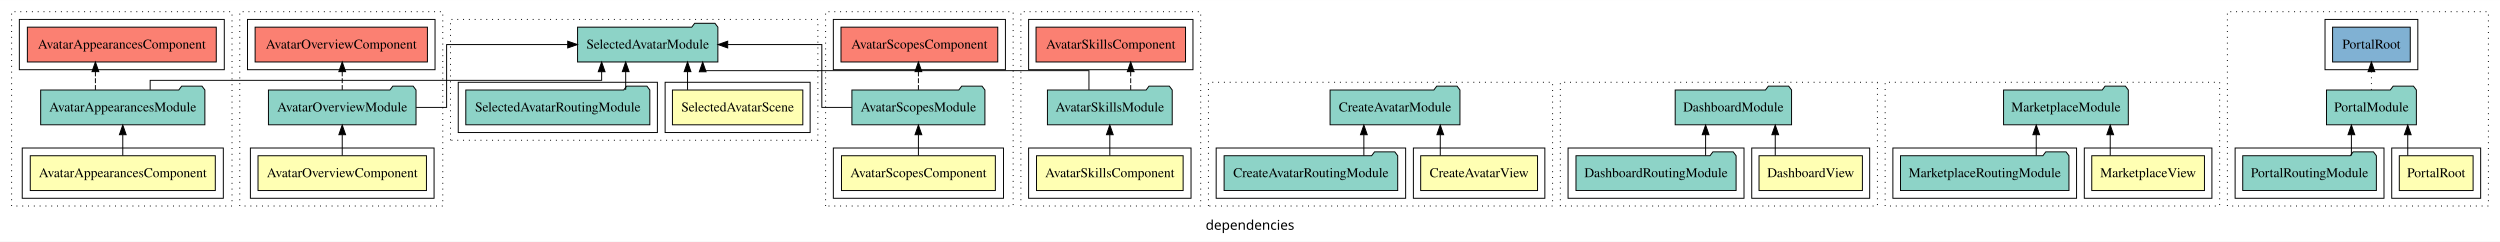
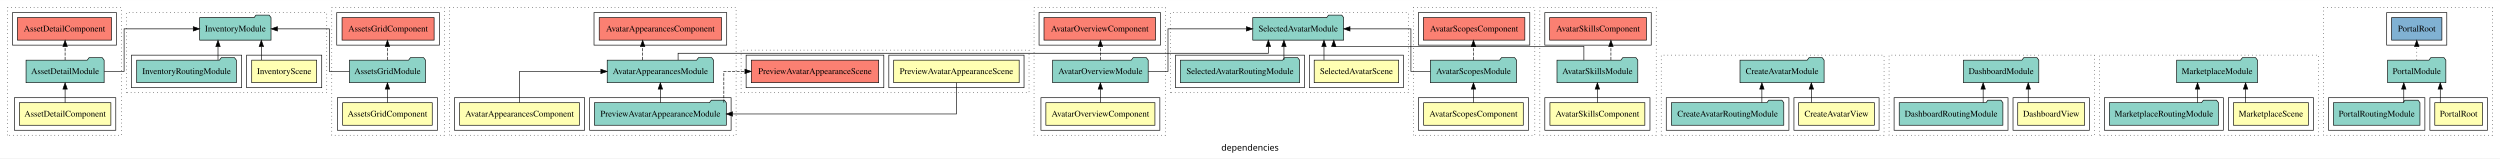
- <svg xmlns="http://www.w3.org/2000/svg" width="2586pt" height="250pt" viewBox="0.00 0.00 2586.00 249.80">
-   <g id="graph0" class="graph" transform="scale(1 1) rotate(0) translate(4 245.8)">
-     <polygon fill="white" stroke="transparent" points="-4,4 -4,-245.8 2582,-245.8 2582,4 -4,4" />
-     <text text-anchor="middle" x="1289" y="-8.2" font-family="sans-serif" font-size="14.00">dependencies</text>
+ <svg xmlns="http://www.w3.org/2000/svg" width="3994pt" height="253pt" viewBox="0.00 0.00 3994.00 252.80">
+   <g id="graph0" class="graph" transform="scale(1 1) rotate(0) translate(4 248.8)">
+     <polygon fill="white" stroke="transparent" points="-4,4 -4,-248.8 3990,-248.8 3990,4 -4,4" />
+     <text text-anchor="middle" x="1993" y="-8.2" font-family="sans-serif" font-size="14.00">dependencies</text>
    <g id="clust1" class="cluster">
-       <polygon fill="none" stroke="black" stroke-dasharray="1,5" points="8,-32.8 8,-233.8 236,-233.8 236,-32.8 8,-32.8" />
+       <polygon fill="none" stroke="black" stroke-dasharray="1,5" points="8,-32.8 8,-236.8 190,-236.8 190,-32.8 8,-32.8" />
    </g>
    <g id="clust2" class="cluster">
-       <polygon fill="none" stroke="black" points="19,-40.8 19,-92.8 227,-92.8 227,-40.8 19,-40.8" />
+       <polygon fill="none" stroke="black" points="19,-40.8 19,-92.8 181,-92.8 181,-40.8 19,-40.8" />
    </g>
    <g id="clust5" class="cluster">
-       <polygon fill="none" stroke="black" points="16,-173.8 16,-225.8 228,-225.8 228,-173.8 16,-173.8" />
+       <polygon fill="none" stroke="black" points="16,-176.8 16,-228.8 182,-228.8 182,-176.8 16,-176.8" />
    </g>
    <g id="clust8" class="cluster">
-       <polygon fill="none" stroke="black" stroke-dasharray="1,5" points="244,-32.8 244,-233.8 454,-233.8 454,-32.8 244,-32.8" />
+       <polygon fill="none" stroke="black" stroke-dasharray="1,5" points="526,-32.8 526,-236.8 706,-236.8 706,-32.8 526,-32.8" />
    </g>
    <g id="clust9" class="cluster">
-       <polygon fill="none" stroke="black" points="255,-40.8 255,-92.8 445,-92.8 445,-40.8 255,-40.8" />
+       <polygon fill="none" stroke="black" points="535,-40.8 535,-92.8 695,-92.8 695,-40.8 535,-40.8" />
    </g>
    <g id="clust12" class="cluster">
-       <polygon fill="none" stroke="black" points="252,-173.8 252,-225.8 446,-225.8 446,-173.8 252,-173.8" />
+       <polygon fill="none" stroke="black" points="534,-176.8 534,-228.8 698,-228.8 698,-176.8 534,-176.8" />
    </g>
    <g id="clust15" class="cluster">
-       <polygon fill="none" stroke="black" stroke-dasharray="1,5" points="850,-32.8 850,-233.8 1044,-233.8 1044,-32.8 850,-32.8" />
+       <polygon fill="none" stroke="black" stroke-dasharray="1,5" points="714,-32.8 714,-236.8 1172,-236.8 1172,-32.8 714,-32.8" />
    </g>
    <g id="clust16" class="cluster">
-       <polygon fill="none" stroke="black" points="858,-40.8 858,-92.8 1034,-92.8 1034,-40.8 858,-40.8" />
+       <polygon fill="none" stroke="black" points="722,-40.8 722,-92.8 930,-92.8 930,-40.8 722,-40.8" />
+     </g>
+     <g id="clust18" class="cluster">
+       <polygon fill="none" stroke="black" points="938,-40.8 938,-92.8 1164,-92.8 1164,-40.8 938,-40.8" />
    </g>
    <g id="clust19" class="cluster">
-       <polygon fill="none" stroke="black" points="858,-173.8 858,-225.8 1036,-225.8 1036,-173.8 858,-173.8" />
+       <polygon fill="none" stroke="black" points="945,-176.8 945,-228.8 1157,-228.8 1157,-176.8 945,-176.8" />
    </g>
    <g id="clust22" class="cluster">
-       <polygon fill="none" stroke="black" stroke-dasharray="1,5" points="1052,-32.8 1052,-233.8 1238,-233.8 1238,-32.8 1052,-32.8" />
+       <polygon fill="none" stroke="black" stroke-dasharray="1,5" points="1648,-32.8 1648,-236.8 1858,-236.8 1858,-32.8 1648,-32.8" />
    </g>
    <g id="clust23" class="cluster">
-       <polygon fill="none" stroke="black" points="1060,-40.8 1060,-92.8 1228,-92.8 1228,-40.8 1060,-40.8" />
+       <polygon fill="none" stroke="black" points="1659,-40.8 1659,-92.8 1849,-92.8 1849,-40.8 1659,-40.8" />
    </g>
    <g id="clust26" class="cluster">
-       <polygon fill="none" stroke="black" points="1060,-173.8 1060,-225.8 1230,-225.8 1230,-173.8 1060,-173.8" />
+       <polygon fill="none" stroke="black" points="1656,-176.8 1656,-228.8 1850,-228.8 1850,-176.8 1656,-176.8" />
    </g>
    <g id="clust29" class="cluster">
-       <polygon fill="none" stroke="black" stroke-dasharray="1,5" points="1246,-32.8 1246,-160.8 1602,-160.8 1602,-32.8 1246,-32.8" />
+       <polygon fill="none" stroke="black" stroke-dasharray="1,5" points="2254,-32.8 2254,-236.8 2448,-236.8 2448,-32.8 2254,-32.8" />
    </g>
    <g id="clust30" class="cluster">
-       <polygon fill="none" stroke="black" points="1458,-40.8 1458,-92.8 1594,-92.8 1594,-40.8 1458,-40.8" />
-     </g>
-     <g id="clust32" class="cluster">
-       <polygon fill="none" stroke="black" points="1254,-40.8 1254,-92.8 1450,-92.8 1450,-40.8 1254,-40.8" />
-     </g>
-     <g id="clust42" class="cluster">
-       <polygon fill="none" stroke="black" stroke-dasharray="1,5" points="1610,-32.8 1610,-160.8 1938,-160.8 1938,-32.8 1610,-32.8" />
+       <polygon fill="none" stroke="black" points="2262,-40.8 2262,-92.8 2438,-92.8 2438,-40.8 2262,-40.8" />
+     </g>
+     <g id="clust33" class="cluster">
+       <polygon fill="none" stroke="black" points="2262,-176.8 2262,-228.8 2440,-228.8 2440,-176.8 2262,-176.8" />
+     </g>
+     <g id="clust36" class="cluster">
+       <polygon fill="none" stroke="black" stroke-dasharray="1,5" points="2456,-32.8 2456,-236.8 2642,-236.8 2642,-32.8 2456,-32.8" />
+     </g>
+     <g id="clust37" class="cluster">
+       <polygon fill="none" stroke="black" points="2464,-40.8 2464,-92.8 2632,-92.8 2632,-40.8 2464,-40.8" />
+     </g>
+     <g id="clust40" class="cluster">
+       <polygon fill="none" stroke="black" points="2464,-176.8 2464,-228.8 2634,-228.8 2634,-176.8 2464,-176.8" />
    </g>
    <g id="clust43" class="cluster">
-       <polygon fill="none" stroke="black" points="1808,-40.8 1808,-92.8 1930,-92.8 1930,-40.8 1808,-40.8" />
-     </g>
-     <g id="clust45" class="cluster">
-       <polygon fill="none" stroke="black" points="1618,-40.8 1618,-92.8 1800,-92.8 1800,-40.8 1618,-40.8" />
-     </g>
-     <g id="clust55" class="cluster">
-       <polygon fill="none" stroke="black" stroke-dasharray="1,5" points="1946,-32.8 1946,-160.8 2292,-160.8 2292,-32.8 1946,-32.8" />
+       <polygon fill="none" stroke="black" stroke-dasharray="1,5" points="2650,-32.8 2650,-160.8 3006,-160.8 3006,-32.8 2650,-32.8" />
+     </g>
+     <g id="clust44" class="cluster">
+       <polygon fill="none" stroke="black" points="2862,-40.8 2862,-92.8 2998,-92.8 2998,-40.8 2862,-40.8" />
+     </g>
+     <g id="clust46" class="cluster">
+       <polygon fill="none" stroke="black" points="2658,-40.8 2658,-92.8 2854,-92.8 2854,-40.8 2658,-40.8" />
    </g>
    <g id="clust56" class="cluster">
-       <polygon fill="none" stroke="black" points="2152,-40.8 2152,-92.8 2284,-92.8 2284,-40.8 2152,-40.8" />
-     </g>
-     <g id="clust58" class="cluster">
-       <polygon fill="none" stroke="black" points="1954,-40.8 1954,-92.8 2144,-92.8 2144,-40.8 1954,-40.8" />
-     </g>
-     <g id="clust68" class="cluster">
-       <polygon fill="none" stroke="black" stroke-dasharray="1,5" points="2300,-32.8 2300,-233.8 2570,-233.8 2570,-32.8 2300,-32.8" />
+       <polygon fill="none" stroke="black" stroke-dasharray="1,5" points="3014,-32.8 3014,-160.8 3342,-160.8 3342,-32.8 3014,-32.8" />
+     </g>
+     <g id="clust57" class="cluster">
+       <polygon fill="none" stroke="black" points="3212,-40.8 3212,-92.8 3334,-92.8 3334,-40.8 3212,-40.8" />
+     </g>
+     <g id="clust59" class="cluster">
+       <polygon fill="none" stroke="black" points="3022,-40.8 3022,-92.8 3204,-92.8 3204,-40.8 3022,-40.8" />
    </g>
    <g id="clust69" class="cluster">
-       <polygon fill="none" stroke="black" points="2470,-40.8 2470,-92.8 2562,-92.8 2562,-40.8 2470,-40.8" />
-     </g>
-     <g id="clust71" class="cluster">
-       <polygon fill="none" stroke="black" points="2308,-40.8 2308,-92.8 2462,-92.8 2462,-40.8 2308,-40.8" />
-     </g>
-     <g id="clust73" class="cluster">
-       <polygon fill="none" stroke="black" points="2401,-173.8 2401,-225.8 2497,-225.8 2497,-173.8 2401,-173.8" />
-     </g>
-     <g id="clust81" class="cluster">
-       <polygon fill="none" stroke="black" stroke-dasharray="1,5" points="462,-100.8 462,-225.8 842,-225.8 842,-100.8 462,-100.8" />
+       <polygon fill="none" stroke="black" stroke-dasharray="1,5" points="198,-100.8 198,-228.8 518,-228.8 518,-100.8 198,-100.8" />
+     </g>
+     <g id="clust70" class="cluster">
+       <polygon fill="none" stroke="black" points="390,-108.8 390,-160.8 510,-160.8 510,-108.8 390,-108.8" />
+     </g>
+     <g id="clust72" class="cluster">
+       <polygon fill="none" stroke="black" points="206,-108.8 206,-160.8 382,-160.8 382,-108.8 206,-108.8" />
    </g>
    <g id="clust82" class="cluster">
-       <polygon fill="none" stroke="black" points="684,-108.8 684,-160.8 834,-160.8 834,-108.8 684,-108.8" />
-     </g>
-     <g id="clust84" class="cluster">
-       <polygon fill="none" stroke="black" points="470,-108.8 470,-160.8 676,-160.8 676,-108.8 470,-108.8" />
+       <polygon fill="none" stroke="black" stroke-dasharray="1,5" points="3350,-32.8 3350,-160.8 3700,-160.8 3700,-32.8 3350,-32.8" />
+     </g>
+     <g id="clust83" class="cluster">
+       <polygon fill="none" stroke="black" points="3556,-40.8 3556,-92.8 3692,-92.8 3692,-40.8 3556,-40.8" />
+     </g>
+     <g id="clust85" class="cluster">
+       <polygon fill="none" stroke="black" points="3358,-40.8 3358,-92.8 3548,-92.8 3548,-40.8 3358,-40.8" />
+     </g>
+     <g id="clust95" class="cluster">
+       <polygon fill="none" stroke="black" stroke-dasharray="1,5" points="3708,-32.8 3708,-236.8 3978,-236.8 3978,-32.8 3708,-32.8" />
+     </g>
+     <g id="clust96" class="cluster">
+       <polygon fill="none" stroke="black" points="3878,-40.8 3878,-92.8 3970,-92.8 3970,-40.8 3878,-40.8" />
+     </g>
+     <g id="clust98" class="cluster">
+       <polygon fill="none" stroke="black" points="3716,-40.8 3716,-92.8 3870,-92.8 3870,-40.8 3716,-40.8" />
+     </g>
+     <g id="clust100" class="cluster">
+       <polygon fill="none" stroke="black" points="3809,-176.8 3809,-228.8 3905,-228.8 3905,-176.8 3809,-176.8" />
+     </g>
+     <g id="clust108" class="cluster">
+       <polygon fill="none" stroke="black" stroke-dasharray="1,5" points="1180,-100.8 1180,-168.8 1640,-168.8 1640,-100.8 1180,-100.8" />
+     </g>
+     <g id="clust109" class="cluster">
+       <polygon fill="none" stroke="black" points="1416,-108.8 1416,-160.8 1632,-160.8 1632,-108.8 1416,-108.8" />
+     </g>
+     <g id="clust112" class="cluster">
+       <polygon fill="none" stroke="black" points="1188,-108.8 1188,-160.8 1408,-160.8 1408,-108.8 1188,-108.8" />
+     </g>
+     <g id="clust115" class="cluster">
+       <polygon fill="none" stroke="black" stroke-dasharray="1,5" points="1866,-100.8 1866,-228.8 2246,-228.8 2246,-100.8 1866,-100.8" />
+     </g>
+     <g id="clust116" class="cluster">
+       <polygon fill="none" stroke="black" points="2088,-108.8 2088,-160.8 2238,-160.8 2238,-108.8 2088,-108.8" />
+     </g>
+     <g id="clust118" class="cluster">
+       <polygon fill="none" stroke="black" points="1874,-108.8 1874,-160.8 2080,-160.8 2080,-108.8 1874,-108.8" />
    </g>
    <g id="node1" class="node">
-       <polygon fill="#ffffb3" stroke="black" points="218.7,-84.8 27.3,-84.8 27.3,-48.8 218.7,-48.8 218.7,-84.8" />
-       <text text-anchor="middle" x="123" y="-62.6" font-family="Times,serif" font-size="14.00">AvatarAppearancesComponent</text>
+       <polygon fill="#ffffb3" stroke="black" points="173.14,-84.8 26.86,-84.8 26.86,-48.8 173.14,-48.8 173.14,-84.8" />
+       <text text-anchor="middle" x="100" y="-62.6" font-family="Times,serif" font-size="14.00">AssetDetailComponent</text>
    </g>
    <g id="node2" class="node">
-       <polygon fill="#8dd3c7" stroke="black" points="207.92,-152.8 204.92,-156.8 183.92,-156.8 180.92,-152.8 38.08,-152.8 38.08,-116.8 207.92,-116.8 207.92,-152.8" />
-       <text text-anchor="middle" x="123" y="-130.6" font-family="Times,serif" font-size="14.00">AvatarAppearancesModule</text>
+       <polygon fill="#8dd3c7" stroke="black" points="162.36,-152.8 159.36,-156.8 138.36,-156.8 135.36,-152.8 37.64,-152.8 37.64,-116.8 162.36,-116.8 162.36,-152.8" />
+       <text text-anchor="middle" x="100" y="-130.6" font-family="Times,serif" font-size="14.00">AssetDetailModule</text>
    </g>
    <g id="edge1" class="edge">
-       <path fill="none" stroke="black" d="M123,-85.02C123,-85.02 123,-106.53 123,-106.53" />
-       <polygon fill="black" stroke="black" points="119.5,-106.53 123,-116.53 126.5,-106.53 119.5,-106.53" />
+       <path fill="none" stroke="black" d="M100,-85.02C100,-85.02 100,-106.53 100,-106.53" />
+       <polygon fill="black" stroke="black" points="96.5,-106.53 100,-116.53 103.5,-106.53 96.5,-106.53" />
    </g>
    <g id="node3" class="node">
-       <polygon fill="#fb8072" stroke="black" points="219.7,-217.8 24.3,-217.8 24.3,-181.8 219.7,-181.8 219.7,-217.8" />
-       <text text-anchor="middle" x="122" y="-195.6" font-family="Times,serif" font-size="14.00">AvatarAppearancesComponent </text>
+       <polygon fill="#fb8072" stroke="black" points="174.14,-220.8 23.86,-220.8 23.86,-184.8 174.14,-184.8 174.14,-220.8" />
+       <text text-anchor="middle" x="99" y="-198.6" font-family="Times,serif" font-size="14.00">AssetDetailComponent </text>
    </g>
    <g id="edge2" class="edge">
-       <path fill="none" stroke="black" stroke-dasharray="5,2" d="M94.68,-152.91C94.68,-152.91 94.68,-171.79 94.68,-171.79" />
-       <polygon fill="black" stroke="black" points="91.18,-171.79 94.68,-181.79 98.18,-171.79 91.18,-171.79" />
+       <path fill="none" stroke="black" stroke-dasharray="5,2" d="M100,-153.02C100,-153.02 100,-174.53 100,-174.53" />
+       <polygon fill="black" stroke="black" points="96.5,-174.53 100,-184.53 103.5,-174.53 96.5,-174.53" />
    </g>
    <g id="node27" class="node">
-       <polygon fill="#8dd3c7" stroke="black" points="738.56,-217.8 735.56,-221.8 714.56,-221.8 711.56,-217.8 593.44,-217.8 593.44,-181.8 738.56,-181.8 738.56,-217.8" />
-       <text text-anchor="middle" x="666" y="-195.6" font-family="Times,serif" font-size="14.00">SelectedAvatarModule</text>
+       <polygon fill="#8dd3c7" stroke="black" points="428.98,-220.8 425.98,-224.8 404.98,-224.8 401.98,-220.8 315.02,-220.8 315.02,-184.8 428.98,-184.8 428.98,-220.8" />
+       <text text-anchor="middle" x="372" y="-198.6" font-family="Times,serif" font-size="14.00">InventoryModule</text>
    </g>
    <g id="edge19" class="edge">
-       <path fill="none" stroke="black" d="M151.32,-153.01C151.32,-158.35 151.32,-162.8 151.32,-162.8 151.32,-162.8 618.34,-162.8 618.34,-162.8 618.34,-162.8 618.34,-171.73 618.34,-171.73" />
-       <polygon fill="black" stroke="black" points="614.84,-171.73 618.34,-181.73 621.84,-171.73 614.84,-171.73" />
+       <path fill="none" stroke="black" d="M162.61,-134.8C180.02,-134.8 194.26,-134.8 194.26,-134.8 194.26,-134.8 194.26,-202.8 194.26,-202.8 194.26,-202.8 304.78,-202.8 304.78,-202.8" />
+       <polygon fill="black" stroke="black" points="304.78,-206.3 314.78,-202.8 304.78,-199.3 304.78,-206.3" />
    </g>
    <g id="node4" class="node">
-       <polygon fill="#ffffb3" stroke="black" points="437.11,-84.8 262.89,-84.8 262.89,-48.8 437.11,-48.8 437.11,-84.8" />
-       <text text-anchor="middle" x="350" y="-62.6" font-family="Times,serif" font-size="14.00">AvatarOverviewComponent</text>
+       <polygon fill="#ffffb3" stroke="black" points="686.54,-84.8 543.46,-84.8 543.46,-48.8 686.54,-48.8 686.54,-84.8" />
+       <text text-anchor="middle" x="615" y="-62.6" font-family="Times,serif" font-size="14.00">AssetsGridComponent</text>
    </g>
    <g id="node5" class="node">
-       <polygon fill="#8dd3c7" stroke="black" points="426.33,-152.8 423.33,-156.8 402.33,-156.8 399.33,-152.8 273.67,-152.8 273.67,-116.8 426.33,-116.8 426.33,-152.8" />
-       <text text-anchor="middle" x="350" y="-130.6" font-family="Times,serif" font-size="14.00">AvatarOverviewModule</text>
+       <polygon fill="#8dd3c7" stroke="black" points="675.75,-152.8 672.75,-156.8 651.75,-156.8 648.75,-152.8 554.25,-152.8 554.25,-116.8 675.75,-116.8 675.75,-152.8" />
+       <text text-anchor="middle" x="615" y="-130.6" font-family="Times,serif" font-size="14.00">AssetsGridModule</text>
    </g>
    <g id="edge3" class="edge">
-       <path fill="none" stroke="black" d="M350,-85.02C350,-85.02 350,-106.53 350,-106.53" />
-       <polygon fill="black" stroke="black" points="346.5,-106.53 350,-116.53 353.5,-106.53 346.5,-106.53" />
+       <path fill="none" stroke="black" d="M615,-85.02C615,-85.02 615,-106.53 615,-106.53" />
+       <polygon fill="black" stroke="black" points="611.5,-106.53 615,-116.53 618.5,-106.53 611.5,-106.53" />
    </g>
    <g id="node6" class="node">
-       <polygon fill="#fb8072" stroke="black" points="438.11,-217.8 259.89,-217.8 259.89,-181.8 438.11,-181.8 438.11,-217.8" />
-       <text text-anchor="middle" x="349" y="-195.6" font-family="Times,serif" font-size="14.00">AvatarOverviewComponent </text>
+       <polygon fill="#fb8072" stroke="black" points="689.54,-220.8 542.46,-220.8 542.46,-184.8 689.54,-184.8 689.54,-220.8" />
+       <text text-anchor="middle" x="616" y="-198.6" font-family="Times,serif" font-size="14.00">AssetsGridComponent </text>
    </g>
    <g id="edge4" class="edge">
-       <path fill="none" stroke="black" stroke-dasharray="5,2" d="M350,-152.91C350,-152.91 350,-171.79 350,-171.79" />
-       <polygon fill="black" stroke="black" points="346.5,-171.79 350,-181.79 353.5,-171.79 346.5,-171.79" />
+       <path fill="none" stroke="black" stroke-dasharray="5,2" d="M615,-153.02C615,-153.02 615,-174.53 615,-174.53" />
+       <polygon fill="black" stroke="black" points="611.5,-174.53 615,-184.53 618.5,-174.53 611.5,-174.53" />
    </g>
    <g id="edge20" class="edge">
-       <path fill="none" stroke="black" d="M426.46,-134.8C444.19,-134.8 457.98,-134.8 457.98,-134.8 457.98,-134.8 457.98,-199.8 457.98,-199.8 457.98,-199.8 583.25,-199.8 583.25,-199.8" />
-       <polygon fill="black" stroke="black" points="583.25,-203.3 593.25,-199.8 583.25,-196.3 583.25,-203.3" />
+       <path fill="none" stroke="black" d="M554.14,-134.8C536.65,-134.8 522.2,-134.8 522.2,-134.8 522.2,-134.8 522.2,-202.8 522.2,-202.8 522.2,-202.8 439.21,-202.8 439.21,-202.8" />
+       <polygon fill="black" stroke="black" points="439.21,-199.3 429.21,-202.8 439.21,-206.3 439.21,-199.3" />
    </g>
    <g id="node7" class="node">
-       <polygon fill="#ffffb3" stroke="black" points="1025.58,-84.8 866.42,-84.8 866.42,-48.8 1025.58,-48.8 1025.58,-84.8" />
-       <text text-anchor="middle" x="946" y="-62.6" font-family="Times,serif" font-size="14.00">AvatarScopesComponent</text>
+       <polygon fill="#ffffb3" stroke="black" points="921.7,-84.8 730.3,-84.8 730.3,-48.8 921.7,-48.8 921.7,-84.8" />
+       <text text-anchor="middle" x="826" y="-62.6" font-family="Times,serif" font-size="14.00">AvatarAppearancesComponent</text>
    </g>
    <g id="node8" class="node">
-       <polygon fill="#8dd3c7" stroke="black" points="1014.79,-152.8 1011.79,-156.8 990.79,-156.8 987.79,-152.8 877.21,-152.8 877.21,-116.8 1014.79,-116.8 1014.79,-152.8" />
-       <text text-anchor="middle" x="946" y="-130.6" font-family="Times,serif" font-size="14.00">AvatarScopesModule</text>
+       <polygon fill="#8dd3c7" stroke="black" points="1135.92,-152.8 1132.92,-156.8 1111.92,-156.8 1108.92,-152.8 966.08,-152.8 966.08,-116.8 1135.92,-116.8 1135.92,-152.8" />
+       <text text-anchor="middle" x="1051" y="-130.6" font-family="Times,serif" font-size="14.00">AvatarAppearancesModule</text>
    </g>
    <g id="edge5" class="edge">
-       <path fill="none" stroke="black" d="M946,-85.02C946,-85.02 946,-106.53 946,-106.53" />
-       <polygon fill="black" stroke="black" points="942.5,-106.53 946,-116.53 949.5,-106.53 942.5,-106.53" />
+       <path fill="none" stroke="black" d="M826,-85.02C826,-105.17 826,-134.8 826,-134.8 826,-134.8 955.94,-134.8 955.94,-134.8" />
+       <polygon fill="black" stroke="black" points="955.94,-138.3 965.94,-134.8 955.94,-131.3 955.94,-138.3" />
+     </g>
+     <g id="node10" class="node">
+       <polygon fill="#fb8072" stroke="black" points="1148.7,-220.8 953.3,-220.8 953.3,-184.8 1148.7,-184.8 1148.7,-220.8" />
+       <text text-anchor="middle" x="1051" y="-198.6" font-family="Times,serif" font-size="14.00">AvatarAppearancesComponent </text>
+     </g>
+     <g id="edge7" class="edge">
+       <path fill="none" stroke="black" stroke-dasharray="5,2" d="M1022.68,-153.02C1022.68,-153.02 1022.68,-174.53 1022.68,-174.53" />
+       <polygon fill="black" stroke="black" points="1019.18,-174.53 1022.68,-184.53 1026.18,-174.53 1019.18,-174.53" />
+     </g>
+     <g id="node39" class="node">
+       <polygon fill="#8dd3c7" stroke="black" points="2142.56,-220.8 2139.56,-224.8 2118.56,-224.8 2115.56,-220.8 1997.44,-220.8 1997.44,-184.8 2142.56,-184.8 2142.56,-220.8" />
+       <text text-anchor="middle" x="2070" y="-198.6" font-family="Times,serif" font-size="14.00">SelectedAvatarModule</text>
+     </g>
+     <g id="edge30" class="edge">
+       <path fill="none" stroke="black" d="M1079.32,-153C1079.32,-158.83 1079.32,-163.8 1079.32,-163.8 1079.32,-163.8 2022.34,-163.8 2022.34,-163.8 2022.34,-163.8 2022.34,-174.67 2022.34,-174.67" />
+       <polygon fill="black" stroke="black" points="2018.84,-174.67 2022.34,-184.67 2025.84,-174.67 2018.84,-174.67" />
    </g>
    <g id="node9" class="node">
-       <polygon fill="#fb8072" stroke="black" points="1028.08,-217.8 865.92,-217.8 865.92,-181.8 1028.08,-181.8 1028.08,-217.8" />
-       <text text-anchor="middle" x="947" y="-195.6" font-family="Times,serif" font-size="14.00">AvatarScopesComponent </text>
+       <polygon fill="#8dd3c7" stroke="black" points="1156.35,-84.8 1153.35,-88.8 1132.35,-88.8 1129.35,-84.8 945.65,-84.8 945.65,-48.8 1156.35,-48.8 1156.35,-84.8" />
+       <text text-anchor="middle" x="1051" y="-62.6" font-family="Times,serif" font-size="14.00">PreviewAvatarAppearanceModule</text>
    </g>
    <g id="edge6" class="edge">
-       <path fill="none" stroke="black" stroke-dasharray="5,2" d="M946,-152.91C946,-152.91 946,-171.79 946,-171.79" />
-       <polygon fill="black" stroke="black" points="942.5,-171.79 946,-181.79 949.5,-171.79 942.5,-171.79" />
+       <path fill="none" stroke="black" d="M1051,-85.02C1051,-85.02 1051,-106.53 1051,-106.53" />
+       <polygon fill="black" stroke="black" points="1047.5,-106.53 1051,-116.53 1054.5,-106.53 1047.5,-106.53" />
+     </g>
+     <g id="node37" class="node">
+       <polygon fill="#fb8072" stroke="black" points="1399.72,-152.8 1196.28,-152.8 1196.28,-116.8 1399.72,-116.8 1399.72,-152.8" />
+       <text text-anchor="middle" x="1298" y="-130.6" font-family="Times,serif" font-size="14.00">PreviewAvatarAppearanceScene </text>
+     </g>
+     <g id="edge28" class="edge">
+       <path fill="none" stroke="black" stroke-dasharray="5,2" d="M1152.39,-85.02C1152.39,-105.17 1152.39,-134.8 1152.39,-134.8 1152.39,-134.8 1186.08,-134.8 1186.08,-134.8" />
+       <polygon fill="black" stroke="black" points="1186.08,-138.3 1196.08,-134.8 1186.08,-131.3 1186.08,-138.3" />
+     </g>
+     <g id="node11" class="node">
+       <polygon fill="#ffffb3" stroke="black" points="1841.11,-84.8 1666.89,-84.8 1666.89,-48.8 1841.11,-48.8 1841.11,-84.8" />
+       <text text-anchor="middle" x="1754" y="-62.6" font-family="Times,serif" font-size="14.00">AvatarOverviewComponent</text>
+     </g>
+     <g id="node12" class="node">
+       <polygon fill="#8dd3c7" stroke="black" points="1830.33,-152.8 1827.33,-156.8 1806.33,-156.8 1803.33,-152.8 1677.67,-152.8 1677.67,-116.8 1830.33,-116.8 1830.33,-152.8" />
+       <text text-anchor="middle" x="1754" y="-130.6" font-family="Times,serif" font-size="14.00">AvatarOverviewModule</text>
+     </g>
+     <g id="edge8" class="edge">
+       <path fill="none" stroke="black" d="M1754,-85.02C1754,-85.02 1754,-106.53 1754,-106.53" />
+       <polygon fill="black" stroke="black" points="1750.5,-106.53 1754,-116.53 1757.5,-106.53 1750.5,-106.53" />
+     </g>
+     <g id="node13" class="node">
+       <polygon fill="#fb8072" stroke="black" points="1842.11,-220.8 1663.89,-220.8 1663.89,-184.8 1842.11,-184.8 1842.11,-220.8" />
+       <text text-anchor="middle" x="1753" y="-198.6" font-family="Times,serif" font-size="14.00">AvatarOverviewComponent </text>
+     </g>
+     <g id="edge9" class="edge">
+       <path fill="none" stroke="black" stroke-dasharray="5,2" d="M1754,-153.02C1754,-153.02 1754,-174.53 1754,-174.53" />
+       <polygon fill="black" stroke="black" points="1750.5,-174.53 1754,-184.53 1757.5,-174.53 1750.5,-174.53" />
+     </g>
+     <g id="edge31" class="edge">
+       <path fill="none" stroke="black" d="M1830.46,-134.8C1848.19,-134.8 1861.98,-134.8 1861.98,-134.8 1861.98,-134.8 1861.98,-202.8 1861.98,-202.8 1861.98,-202.8 1987.25,-202.8 1987.25,-202.8" />
+       <polygon fill="black" stroke="black" points="1987.25,-206.3 1997.25,-202.8 1987.25,-199.3 1987.25,-206.3" />
+     </g>
+     <g id="node14" class="node">
+       <polygon fill="#ffffb3" stroke="black" points="2429.58,-84.8 2270.42,-84.8 2270.42,-48.8 2429.58,-48.8 2429.58,-84.8" />
+       <text text-anchor="middle" x="2350" y="-62.6" font-family="Times,serif" font-size="14.00">AvatarScopesComponent</text>
+     </g>
+     <g id="node15" class="node">
+       <polygon fill="#8dd3c7" stroke="black" points="2418.79,-152.8 2415.79,-156.8 2394.79,-156.8 2391.79,-152.8 2281.21,-152.8 2281.21,-116.8 2418.79,-116.8 2418.79,-152.8" />
+       <text text-anchor="middle" x="2350" y="-130.6" font-family="Times,serif" font-size="14.00">AvatarScopesModule</text>
+     </g>
+     <g id="edge10" class="edge">
+       <path fill="none" stroke="black" d="M2350,-85.02C2350,-85.02 2350,-106.53 2350,-106.53" />
+       <polygon fill="black" stroke="black" points="2346.5,-106.53 2350,-116.53 2353.5,-106.53 2346.5,-106.53" />
+     </g>
+     <g id="node16" class="node">
+       <polygon fill="#fb8072" stroke="black" points="2432.08,-220.8 2269.92,-220.8 2269.92,-184.8 2432.08,-184.8 2432.08,-220.8" />
+       <text text-anchor="middle" x="2351" y="-198.6" font-family="Times,serif" font-size="14.00">AvatarScopesComponent </text>
+     </g>
+     <g id="edge11" class="edge">
+       <path fill="none" stroke="black" stroke-dasharray="5,2" d="M2350,-153.02C2350,-153.02 2350,-174.53 2350,-174.53" />
+       <polygon fill="black" stroke="black" points="2346.5,-174.53 2350,-184.53 2353.5,-174.53 2346.5,-174.53" />
+     </g>
+     <g id="edge32" class="edge">
+       <path fill="none" stroke="black" d="M2281.15,-134.8C2263.85,-134.8 2250.09,-134.8 2250.09,-134.8 2250.09,-134.8 2250.09,-202.8 2250.09,-202.8 2250.09,-202.8 2152.73,-202.8 2152.73,-202.8" />
+       <polygon fill="black" stroke="black" points="2152.73,-199.3 2142.73,-202.8 2152.73,-206.3 2152.73,-199.3" />
+     </g>
+     <g id="node17" class="node">
+       <polygon fill="#ffffb3" stroke="black" points="2623.82,-84.8 2472.18,-84.8 2472.18,-48.8 2623.82,-48.8 2623.82,-84.8" />
+       <text text-anchor="middle" x="2548" y="-62.6" font-family="Times,serif" font-size="14.00">AvatarSkillsComponent</text>
+     </g>
+     <g id="node18" class="node">
+       <polygon fill="#8dd3c7" stroke="black" points="2612.54,-152.8 2609.54,-156.8 2588.54,-156.8 2585.54,-152.8 2483.46,-152.8 2483.46,-116.8 2612.54,-116.8 2612.54,-152.8" />
+       <text text-anchor="middle" x="2548" y="-130.6" font-family="Times,serif" font-size="14.00">AvatarSkillsModule</text>
+     </g>
+     <g id="edge12" class="edge">
+       <path fill="none" stroke="black" d="M2548,-85.02C2548,-85.02 2548,-106.53 2548,-106.53" />
+       <polygon fill="black" stroke="black" points="2544.5,-106.53 2548,-116.53 2551.5,-106.53 2544.5,-106.53" />
+     </g>
+     <g id="node19" class="node">
+       <polygon fill="#fb8072" stroke="black" points="2626.32,-220.8 2471.68,-220.8 2471.68,-184.8 2626.32,-184.8 2626.32,-220.8" />
+       <text text-anchor="middle" x="2549" y="-198.6" font-family="Times,serif" font-size="14.00">AvatarSkillsComponent </text>
+     </g>
+     <g id="edge13" class="edge">
+       <path fill="none" stroke="black" stroke-dasharray="5,2" d="M2569.59,-153.02C2569.59,-153.02 2569.59,-174.53 2569.59,-174.53" />
+       <polygon fill="black" stroke="black" points="2566.09,-174.53 2569.59,-184.53 2573.09,-174.53 2566.09,-174.53" />
+     </g>
+     <g id="edge33" class="edge">
+       <path fill="none" stroke="black" d="M2526.41,-152.93C2526.41,-163.51 2526.41,-174.8 2526.41,-174.8 2526.41,-174.8 2126.86,-174.8 2126.86,-174.8 2126.86,-174.8 2126.86,-175.78 2126.86,-175.78" />
+       <polygon fill="black" stroke="black" points="2123.36,-174.59 2126.86,-184.59 2130.36,-174.59 2123.36,-174.59" />
+     </g>
+     <g id="node20" class="node">
+       <polygon fill="#ffffb3" stroke="black" points="2990.44,-84.8 2869.56,-84.8 2869.56,-48.8 2990.44,-48.8 2990.44,-84.8" />
+       <text text-anchor="middle" x="2930" y="-62.6" font-family="Times,serif" font-size="14.00">CreateAvatarView</text>
+     </g>
+     <g id="node21" class="node">
+       <polygon fill="#8dd3c7" stroke="black" points="2910.17,-152.8 2907.17,-156.8 2886.17,-156.8 2883.17,-152.8 2775.83,-152.8 2775.83,-116.8 2910.17,-116.8 2910.17,-152.8" />
+       <text text-anchor="middle" x="2843" y="-130.6" font-family="Times,serif" font-size="14.00">CreateAvatarModule</text>
+     </g>
+     <g id="edge14" class="edge">
+       <path fill="none" stroke="black" d="M2889.81,-85.02C2889.81,-85.02 2889.81,-106.53 2889.81,-106.53" />
+       <polygon fill="black" stroke="black" points="2886.31,-106.53 2889.81,-116.53 2893.31,-106.53 2886.31,-106.53" />
+     </g>
+     <g id="node22" class="node">
+       <polygon fill="#8dd3c7" stroke="black" points="2845.79,-84.8 2842.79,-88.8 2821.79,-88.8 2818.79,-84.8 2666.21,-84.8 2666.21,-48.8 2845.79,-48.8 2845.79,-84.8" />
+       <text text-anchor="middle" x="2756" y="-62.6" font-family="Times,serif" font-size="14.00">CreateAvatarRoutingModule</text>
+     </g>
+     <g id="edge15" class="edge">
+       <path fill="none" stroke="black" d="M2810.78,-85.02C2810.78,-85.02 2810.78,-106.53 2810.78,-106.53" />
+       <polygon fill="black" stroke="black" points="2807.28,-106.53 2810.78,-116.53 2814.28,-106.53 2807.28,-106.53" />
+     </g>
+     <g id="node23" class="node">
+       <polygon fill="#ffffb3" stroke="black" points="3326.46,-84.8 3219.54,-84.8 3219.54,-48.8 3326.46,-48.8 3326.46,-84.8" />
+       <text text-anchor="middle" x="3273" y="-62.6" font-family="Times,serif" font-size="14.00">DashboardView</text>
+     </g>
+     <g id="node24" class="node">
+       <polygon fill="#8dd3c7" stroke="black" points="3253.19,-152.8 3250.19,-156.8 3229.19,-156.8 3226.19,-152.8 3132.81,-152.8 3132.81,-116.8 3253.19,-116.8 3253.19,-152.8" />
+       <text text-anchor="middle" x="3193" y="-130.6" font-family="Times,serif" font-size="14.00">DashboardModule</text>
+     </g>
+     <g id="edge16" class="edge">
+       <path fill="none" stroke="black" d="M3236.31,-85.02C3236.31,-85.02 3236.31,-106.53 3236.31,-106.53" />
+       <polygon fill="black" stroke="black" points="3232.81,-106.53 3236.31,-116.53 3239.81,-106.53 3232.81,-106.53" />
+     </g>
+     <g id="node25" class="node">
+       <polygon fill="#8dd3c7" stroke="black" points="3195.81,-84.8 3192.81,-88.8 3171.81,-88.8 3168.81,-84.8 3030.19,-84.8 3030.19,-48.8 3195.81,-48.8 3195.81,-84.8" />
+       <text text-anchor="middle" x="3113" y="-62.6" font-family="Times,serif" font-size="14.00">DashboardRoutingModule</text>
+     </g>
+     <g id="edge17" class="edge">
+       <path fill="none" stroke="black" d="M3164.28,-85.02C3164.28,-85.02 3164.28,-106.53 3164.28,-106.53" />
+       <polygon fill="black" stroke="black" points="3160.78,-106.53 3164.28,-116.53 3167.78,-106.53 3160.78,-106.53" />
+     </g>
+     <g id="node26" class="node">
+       <polygon fill="#ffffb3" stroke="black" points="501.85,-152.8 398.15,-152.8 398.15,-116.8 501.85,-116.8 501.85,-152.8" />
+       <text text-anchor="middle" x="450" y="-130.6" font-family="Times,serif" font-size="14.00">InventoryScene</text>
+     </g>
+     <g id="edge18" class="edge">
+       <path fill="none" stroke="black" d="M413.53,-153.02C413.53,-153.02 413.53,-174.53 413.53,-174.53" />
+       <polygon fill="black" stroke="black" points="410.03,-174.53 413.53,-184.53 417.03,-174.53 410.03,-174.53" />
+     </g>
+     <g id="node28" class="node">
+       <polygon fill="#8dd3c7" stroke="black" points="373.59,-152.8 370.59,-156.8 349.59,-156.8 346.59,-152.8 214.41,-152.8 214.41,-116.8 373.59,-116.8 373.59,-152.8" />
+       <text text-anchor="middle" x="294" y="-130.6" font-family="Times,serif" font-size="14.00">InventoryRoutingModule</text>
    </g>
    <g id="edge21" class="edge">
-       <path fill="none" stroke="black" d="M877.15,-134.8C859.85,-134.8 846.09,-134.8 846.09,-134.8 846.09,-134.8 846.09,-199.8 846.09,-199.8 846.09,-199.8 748.73,-199.8 748.73,-199.8" />
-       <polygon fill="black" stroke="black" points="748.73,-196.3 738.73,-199.8 748.73,-203.3 748.73,-196.3" />
-     </g>
-     <g id="node10" class="node">
-       <polygon fill="#ffffb3" stroke="black" points="1219.82,-84.8 1068.18,-84.8 1068.18,-48.8 1219.82,-48.8 1219.82,-84.8" />
-       <text text-anchor="middle" x="1144" y="-62.6" font-family="Times,serif" font-size="14.00">AvatarSkillsComponent</text>
-     </g>
-     <g id="node11" class="node">
-       <polygon fill="#8dd3c7" stroke="black" points="1208.54,-152.8 1205.54,-156.8 1184.54,-156.8 1181.54,-152.8 1079.46,-152.8 1079.46,-116.8 1208.54,-116.8 1208.54,-152.8" />
-       <text text-anchor="middle" x="1144" y="-130.6" font-family="Times,serif" font-size="14.00">AvatarSkillsModule</text>
-     </g>
-     <g id="edge7" class="edge">
-       <path fill="none" stroke="black" d="M1144,-85.02C1144,-85.02 1144,-106.53 1144,-106.53" />
-       <polygon fill="black" stroke="black" points="1140.5,-106.53 1144,-116.53 1147.5,-106.53 1140.5,-106.53" />
-     </g>
-     <g id="node12" class="node">
-       <polygon fill="#fb8072" stroke="black" points="1222.32,-217.8 1067.68,-217.8 1067.68,-181.8 1222.32,-181.8 1222.32,-217.8" />
-       <text text-anchor="middle" x="1145" y="-195.6" font-family="Times,serif" font-size="14.00">AvatarSkillsComponent </text>
-     </g>
-     <g id="edge8" class="edge">
-       <path fill="none" stroke="black" stroke-dasharray="5,2" d="M1165.59,-152.91C1165.59,-152.91 1165.59,-171.79 1165.59,-171.79" />
-       <polygon fill="black" stroke="black" points="1162.09,-171.79 1165.59,-181.79 1169.09,-171.79 1162.09,-171.79" />
+       <path fill="none" stroke="black" d="M344.28,-153.02C344.28,-153.02 344.28,-174.53 344.28,-174.53" />
+       <polygon fill="black" stroke="black" points="340.78,-174.53 344.28,-184.53 347.78,-174.53 340.78,-174.53" />
+     </g>
+     <g id="node29" class="node">
+       <polygon fill="#ffffb3" stroke="black" points="3683.89,-84.8 3564.11,-84.8 3564.11,-48.8 3683.89,-48.8 3683.89,-84.8" />
+       <text text-anchor="middle" x="3624" y="-62.6" font-family="Times,serif" font-size="14.00">MarketplaceScene</text>
+     </g>
+     <g id="node30" class="node">
+       <polygon fill="#8dd3c7" stroke="black" points="3602.51,-152.8 3599.51,-156.8 3578.51,-156.8 3575.51,-152.8 3473.49,-152.8 3473.49,-116.8 3602.51,-116.8 3602.51,-152.8" />
+       <text text-anchor="middle" x="3538" y="-130.6" font-family="Times,serif" font-size="14.00">MarketplaceModule</text>
    </g>
    <g id="edge22" class="edge">
-       <path fill="none" stroke="black" d="M1122.41,-152.91C1122.41,-162.7 1122.41,-172.8 1122.41,-172.8 1122.41,-172.8 722.86,-172.8 722.86,-172.8 722.86,-172.8 722.86,-173.68 722.86,-173.68" />
-       <polygon fill="black" stroke="black" points="719.36,-171.64 722.86,-181.64 726.36,-171.64 719.36,-171.64" />
-     </g>
-     <g id="node13" class="node">
-       <polygon fill="#ffffb3" stroke="black" points="1586.44,-84.8 1465.56,-84.8 1465.56,-48.8 1586.44,-48.8 1586.44,-84.8" />
-       <text text-anchor="middle" x="1526" y="-62.6" font-family="Times,serif" font-size="14.00">CreateAvatarView</text>
-     </g>
-     <g id="node14" class="node">
-       <polygon fill="#8dd3c7" stroke="black" points="1506.17,-152.8 1503.17,-156.8 1482.17,-156.8 1479.17,-152.8 1371.83,-152.8 1371.83,-116.8 1506.17,-116.8 1506.17,-152.8" />
-       <text text-anchor="middle" x="1439" y="-130.6" font-family="Times,serif" font-size="14.00">CreateAvatarModule</text>
-     </g>
-     <g id="edge9" class="edge">
-       <path fill="none" stroke="black" d="M1485.81,-85.02C1485.81,-85.02 1485.81,-106.53 1485.81,-106.53" />
-       <polygon fill="black" stroke="black" points="1482.31,-106.53 1485.81,-116.53 1489.31,-106.53 1482.31,-106.53" />
-     </g>
-     <g id="node15" class="node">
-       <polygon fill="#8dd3c7" stroke="black" points="1441.79,-84.8 1438.79,-88.8 1417.79,-88.8 1414.79,-84.8 1262.21,-84.8 1262.21,-48.8 1441.79,-48.8 1441.79,-84.8" />
-       <text text-anchor="middle" x="1352" y="-62.6" font-family="Times,serif" font-size="14.00">CreateAvatarRoutingModule</text>
-     </g>
-     <g id="edge10" class="edge">
-       <path fill="none" stroke="black" d="M1406.78,-85.02C1406.78,-85.02 1406.78,-106.53 1406.78,-106.53" />
-       <polygon fill="black" stroke="black" points="1403.28,-106.53 1406.78,-116.53 1410.28,-106.53 1403.28,-106.53" />
-     </g>
-     <g id="node16" class="node">
-       <polygon fill="#ffffb3" stroke="black" points="1922.46,-84.8 1815.54,-84.8 1815.54,-48.8 1922.46,-48.8 1922.46,-84.8" />
-       <text text-anchor="middle" x="1869" y="-62.6" font-family="Times,serif" font-size="14.00">DashboardView</text>
-     </g>
-     <g id="node17" class="node">
-       <polygon fill="#8dd3c7" stroke="black" points="1849.19,-152.8 1846.19,-156.8 1825.19,-156.8 1822.19,-152.8 1728.81,-152.8 1728.81,-116.8 1849.19,-116.8 1849.19,-152.8" />
-       <text text-anchor="middle" x="1789" y="-130.6" font-family="Times,serif" font-size="14.00">DashboardModule</text>
-     </g>
-     <g id="edge11" class="edge">
-       <path fill="none" stroke="black" d="M1832.31,-85.02C1832.31,-85.02 1832.31,-106.53 1832.31,-106.53" />
-       <polygon fill="black" stroke="black" points="1828.81,-106.53 1832.31,-116.53 1835.81,-106.53 1828.81,-106.53" />
-     </g>
-     <g id="node18" class="node">
-       <polygon fill="#8dd3c7" stroke="black" points="1791.81,-84.8 1788.81,-88.8 1767.81,-88.8 1764.81,-84.8 1626.19,-84.8 1626.19,-48.8 1791.81,-48.8 1791.81,-84.8" />
-       <text text-anchor="middle" x="1709" y="-62.6" font-family="Times,serif" font-size="14.00">DashboardRoutingModule</text>
-     </g>
-     <g id="edge12" class="edge">
-       <path fill="none" stroke="black" d="M1760.28,-85.02C1760.28,-85.02 1760.28,-106.53 1760.28,-106.53" />
-       <polygon fill="black" stroke="black" points="1756.78,-106.53 1760.28,-116.53 1763.78,-106.53 1756.78,-106.53" />
-     </g>
-     <g id="node19" class="node">
-       <polygon fill="#ffffb3" stroke="black" points="2276.28,-84.8 2159.72,-84.8 2159.72,-48.8 2276.28,-48.8 2276.28,-84.8" />
-       <text text-anchor="middle" x="2218" y="-62.6" font-family="Times,serif" font-size="14.00">MarketplaceView</text>
-     </g>
-     <g id="node20" class="node">
-       <polygon fill="#8dd3c7" stroke="black" points="2197.51,-152.8 2194.51,-156.8 2173.51,-156.8 2170.51,-152.8 2068.49,-152.8 2068.49,-116.8 2197.51,-116.8 2197.51,-152.8" />
-       <text text-anchor="middle" x="2133" y="-130.6" font-family="Times,serif" font-size="14.00">MarketplaceModule</text>
-     </g>
-     <g id="edge13" class="edge">
-       <path fill="none" stroke="black" d="M2178.81,-85.02C2178.81,-85.02 2178.81,-106.53 2178.81,-106.53" />
-       <polygon fill="black" stroke="black" points="2175.31,-106.53 2178.81,-116.53 2182.31,-106.53 2175.31,-106.53" />
-     </g>
-     <g id="node21" class="node">
-       <polygon fill="#8dd3c7" stroke="black" points="2136.13,-84.8 2133.13,-88.8 2112.13,-88.8 2109.13,-84.8 1961.87,-84.8 1961.87,-48.8 2136.13,-48.8 2136.13,-84.8" />
-       <text text-anchor="middle" x="2049" y="-62.6" font-family="Times,serif" font-size="14.00">MarketplaceRoutingModule</text>
-     </g>
-     <g id="edge14" class="edge">
-       <path fill="none" stroke="black" d="M2102.28,-85.02C2102.28,-85.02 2102.28,-106.53 2102.28,-106.53" />
-       <polygon fill="black" stroke="black" points="2098.78,-106.53 2102.28,-116.53 2105.78,-106.53 2098.78,-106.53" />
-     </g>
-     <g id="node22" class="node">
-       <polygon fill="#ffffb3" stroke="black" points="2554.17,-84.8 2477.83,-84.8 2477.83,-48.8 2554.17,-48.8 2554.17,-84.8" />
-       <text text-anchor="middle" x="2516" y="-62.6" font-family="Times,serif" font-size="14.00">PortalRoot</text>
-     </g>
-     <g id="node23" class="node">
-       <polygon fill="#8dd3c7" stroke="black" points="2495.49,-152.8 2492.49,-156.8 2471.49,-156.8 2468.49,-152.8 2402.51,-152.8 2402.51,-116.8 2495.49,-116.8 2495.49,-152.8" />
-       <text text-anchor="middle" x="2449" y="-130.6" font-family="Times,serif" font-size="14.00">PortalModule</text>
-     </g>
-     <g id="edge15" class="edge">
-       <path fill="none" stroke="black" d="M2486.58,-85.02C2486.58,-85.02 2486.58,-106.53 2486.58,-106.53" />
-       <polygon fill="black" stroke="black" points="2483.08,-106.53 2486.58,-116.53 2490.08,-106.53 2483.08,-106.53" />
-     </g>
-     <g id="node25" class="node">
-       <polygon fill="#80b1d3" stroke="black" points="2489.17,-217.8 2408.83,-217.8 2408.83,-181.8 2489.17,-181.8 2489.17,-217.8" />
-       <text text-anchor="middle" x="2449" y="-195.6" font-family="Times,serif" font-size="14.00">PortalRoot </text>
-     </g>
-     <g id="edge17" class="edge">
-       <path fill="none" stroke="black" stroke-dasharray="1,5" d="M2449,-152.91C2449,-152.91 2449,-171.79 2449,-171.79" />
-       <polygon fill="black" stroke="black" points="2445.5,-171.79 2449,-181.79 2452.5,-171.79 2445.5,-171.79" />
-     </g>
-     <g id="node24" class="node">
-       <polygon fill="#8dd3c7" stroke="black" points="2454.11,-84.8 2451.11,-88.8 2430.11,-88.8 2427.11,-84.8 2315.89,-84.8 2315.89,-48.8 2454.11,-48.8 2454.11,-84.8" />
-       <text text-anchor="middle" x="2385" y="-62.6" font-family="Times,serif" font-size="14.00">PortalRoutingModule</text>
-     </g>
-     <g id="edge16" class="edge">
-       <path fill="none" stroke="black" d="M2428.28,-85.02C2428.28,-85.02 2428.28,-106.53 2428.28,-106.53" />
-       <polygon fill="black" stroke="black" points="2424.78,-106.53 2428.28,-116.53 2431.78,-106.53 2424.78,-106.53" />
-     </g>
-     <g id="node26" class="node">
-       <polygon fill="#ffffb3" stroke="black" points="826.44,-152.8 691.56,-152.8 691.56,-116.8 826.44,-116.8 826.44,-152.8" />
-       <text text-anchor="middle" x="759" y="-130.6" font-family="Times,serif" font-size="14.00">SelectedAvatarScene</text>
-     </g>
-     <g id="edge18" class="edge">
-       <path fill="none" stroke="black" d="M707.2,-152.91C707.2,-152.91 707.2,-171.79 707.2,-171.79" />
-       <polygon fill="black" stroke="black" points="703.7,-171.79 707.2,-181.79 710.7,-171.79 703.7,-171.79" />
-     </g>
-     <g id="node28" class="node">
-       <polygon fill="#8dd3c7" stroke="black" points="668.18,-152.8 665.18,-156.8 644.18,-156.8 641.18,-152.8 477.82,-152.8 477.82,-116.8 668.18,-116.8 668.18,-152.8" />
-       <text text-anchor="middle" x="573" y="-130.6" font-family="Times,serif" font-size="14.00">SelectedAvatarRoutingModule</text>
+       <path fill="none" stroke="black" d="M3583.53,-85.02C3583.53,-85.02 3583.53,-106.53 3583.53,-106.53" />
+       <polygon fill="black" stroke="black" points="3580.03,-106.53 3583.53,-116.53 3587.03,-106.53 3580.03,-106.53" />
+     </g>
+     <g id="node31" class="node">
+       <polygon fill="#8dd3c7" stroke="black" points="3540.13,-84.8 3537.13,-88.8 3516.13,-88.8 3513.13,-84.8 3365.87,-84.8 3365.87,-48.8 3540.13,-48.8 3540.13,-84.8" />
+       <text text-anchor="middle" x="3453" y="-62.6" font-family="Times,serif" font-size="14.00">MarketplaceRoutingModule</text>
    </g>
    <g id="edge23" class="edge">
-       <path fill="none" stroke="black" d="M643.22,-152.91C643.22,-152.91 643.22,-171.79 643.22,-171.79" />
-       <polygon fill="black" stroke="black" points="639.72,-171.79 643.22,-181.79 646.72,-171.79 639.72,-171.79" />
+       <path fill="none" stroke="black" d="M3506.78,-85.02C3506.78,-85.02 3506.78,-106.53 3506.78,-106.53" />
+       <polygon fill="black" stroke="black" points="3503.28,-106.53 3506.78,-116.53 3510.28,-106.53 3503.28,-106.53" />
+     </g>
+     <g id="node32" class="node">
+       <polygon fill="#ffffb3" stroke="black" points="3962.17,-84.8 3885.83,-84.8 3885.83,-48.8 3962.17,-48.8 3962.17,-84.8" />
+       <text text-anchor="middle" x="3924" y="-62.6" font-family="Times,serif" font-size="14.00">PortalRoot</text>
+     </g>
+     <g id="node33" class="node">
+       <polygon fill="#8dd3c7" stroke="black" points="3903.49,-152.8 3900.49,-156.8 3879.49,-156.8 3876.49,-152.8 3810.51,-152.8 3810.51,-116.8 3903.49,-116.8 3903.49,-152.8" />
+       <text text-anchor="middle" x="3857" y="-130.6" font-family="Times,serif" font-size="14.00">PortalModule</text>
+     </g>
+     <g id="edge24" class="edge">
+       <path fill="none" stroke="black" d="M3894.58,-85.02C3894.58,-85.02 3894.58,-106.53 3894.58,-106.53" />
+       <polygon fill="black" stroke="black" points="3891.08,-106.53 3894.58,-116.53 3898.08,-106.53 3891.08,-106.53" />
+     </g>
+     <g id="node35" class="node">
+       <polygon fill="#80b1d3" stroke="black" points="3897.17,-220.8 3816.83,-220.8 3816.83,-184.8 3897.17,-184.8 3897.17,-220.8" />
+       <text text-anchor="middle" x="3857" y="-198.6" font-family="Times,serif" font-size="14.00">PortalRoot </text>
+     </g>
+     <g id="edge26" class="edge">
+       <path fill="none" stroke="black" stroke-dasharray="1,5" d="M3857,-153.02C3857,-153.02 3857,-174.53 3857,-174.53" />
+       <polygon fill="black" stroke="black" points="3853.5,-174.53 3857,-184.53 3860.5,-174.53 3853.5,-174.53" />
+     </g>
+     <g id="node34" class="node">
+       <polygon fill="#8dd3c7" stroke="black" points="3862.11,-84.8 3859.11,-88.8 3838.11,-88.8 3835.11,-84.8 3723.89,-84.8 3723.89,-48.8 3862.11,-48.8 3862.11,-84.8" />
+       <text text-anchor="middle" x="3793" y="-62.6" font-family="Times,serif" font-size="14.00">PortalRoutingModule</text>
+     </g>
+     <g id="edge25" class="edge">
+       <path fill="none" stroke="black" d="M3836.28,-85.02C3836.28,-85.02 3836.28,-106.53 3836.28,-106.53" />
+       <polygon fill="black" stroke="black" points="3832.78,-106.53 3836.28,-116.53 3839.78,-106.53 3832.78,-106.53" />
+     </g>
+     <g id="node36" class="node">
+       <polygon fill="#ffffb3" stroke="black" points="1624.22,-152.8 1423.78,-152.8 1423.78,-116.8 1624.22,-116.8 1624.22,-152.8" />
+       <text text-anchor="middle" x="1524" y="-130.6" font-family="Times,serif" font-size="14.00">PreviewAvatarAppearanceScene</text>
+     </g>
+     <g id="edge27" class="edge">
+       <path fill="none" stroke="black" d="M1524,-116.58C1524,-96.43 1524,-66.8 1524,-66.8 1524,-66.8 1166.27,-66.8 1166.27,-66.8" />
+       <polygon fill="black" stroke="black" points="1166.27,-63.3 1156.27,-66.8 1166.27,-70.3 1166.27,-63.3" />
+     </g>
+     <g id="node38" class="node">
+       <polygon fill="#ffffb3" stroke="black" points="2230.44,-152.8 2095.56,-152.8 2095.56,-116.8 2230.44,-116.8 2230.44,-152.8" />
+       <text text-anchor="middle" x="2163" y="-130.6" font-family="Times,serif" font-size="14.00">SelectedAvatarScene</text>
+     </g>
+     <g id="edge29" class="edge">
+       <path fill="none" stroke="black" d="M2111.2,-153.02C2111.2,-153.02 2111.2,-174.53 2111.2,-174.53" />
+       <polygon fill="black" stroke="black" points="2107.7,-174.53 2111.2,-184.53 2114.7,-174.53 2107.7,-174.53" />
+     </g>
+     <g id="node40" class="node">
+       <polygon fill="#8dd3c7" stroke="black" points="2072.18,-152.8 2069.18,-156.8 2048.18,-156.8 2045.18,-152.8 1881.82,-152.8 1881.82,-116.8 2072.18,-116.8 2072.18,-152.8" />
+       <text text-anchor="middle" x="1977" y="-130.6" font-family="Times,serif" font-size="14.00">SelectedAvatarRoutingModule</text>
+     </g>
+     <g id="edge34" class="edge">
+       <path fill="none" stroke="black" d="M2047.22,-153.02C2047.22,-153.02 2047.22,-174.53 2047.22,-174.53" />
+       <polygon fill="black" stroke="black" points="2043.72,-174.53 2047.22,-184.53 2050.72,-174.53 2043.72,-174.53" />
    </g>
  </g>
</svg>
